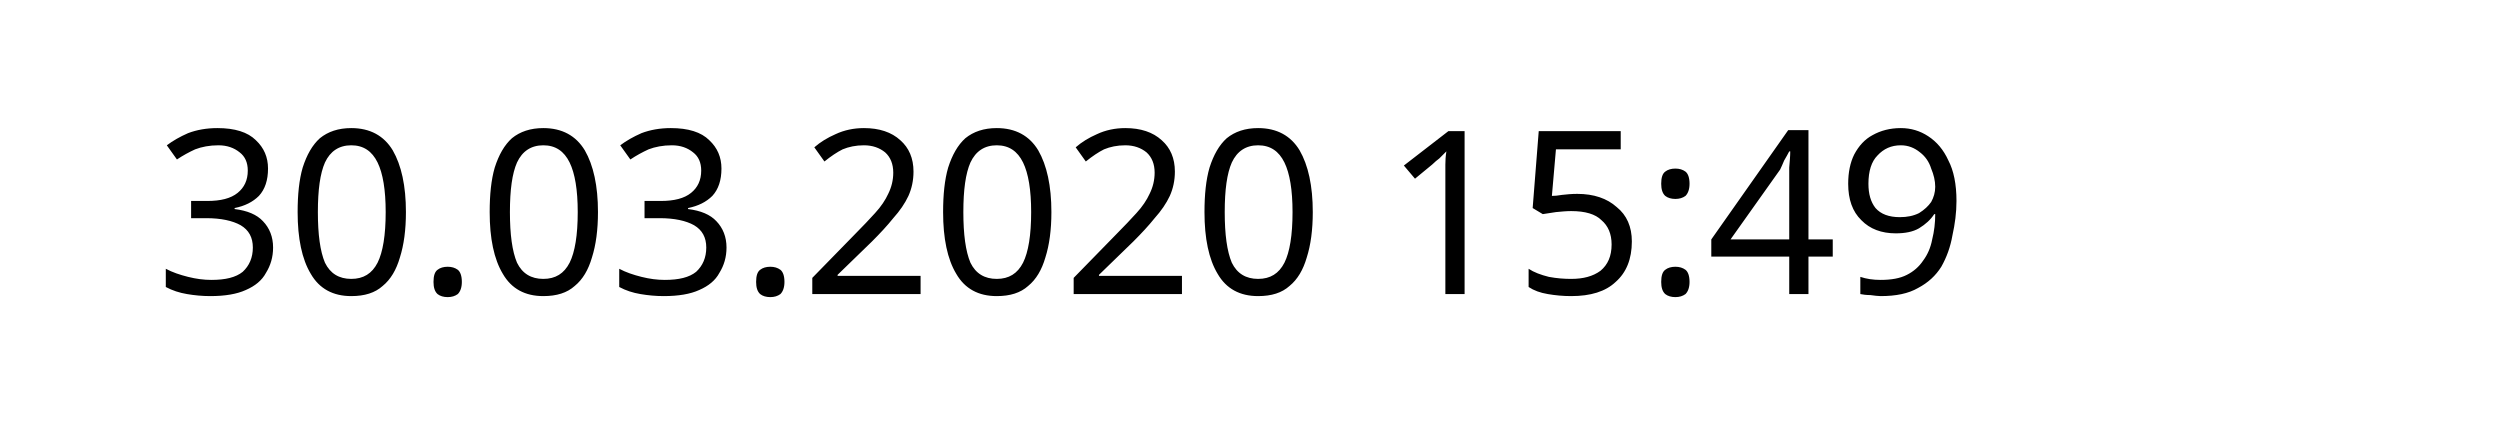
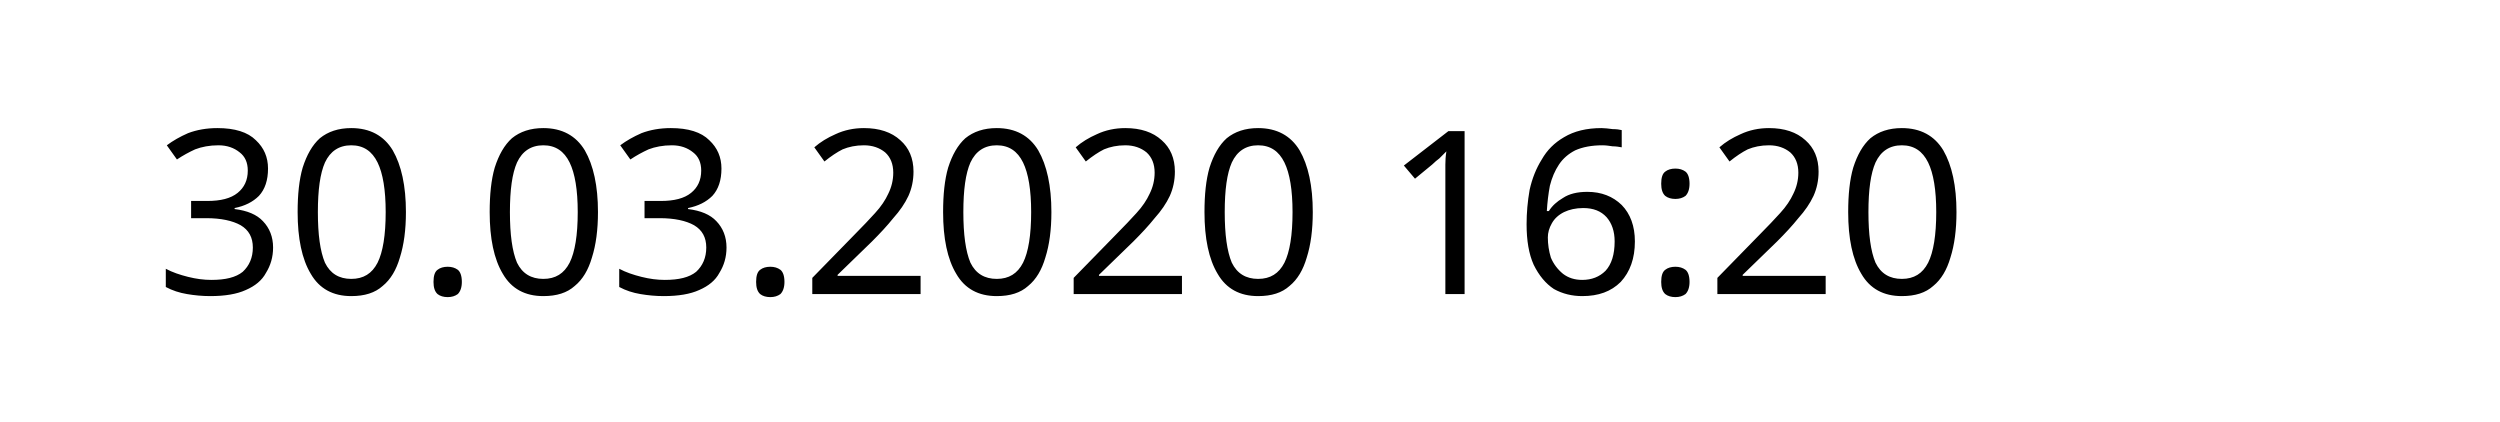
<svg xmlns="http://www.w3.org/2000/svg" width="145.872" height="24.609" viewBox="0 0 38.595 6.511" version="1.1" id="svg8">
  <defs id="defs2" />
  <g id="layer1" transform="translate(-90.7138,-137.3976)">
    <text xml:space="preserve" style="font-style:normal;font-weight:normal;font-size:10.583px;line-height:1.25;font-family:sans-serif;letter-spacing:0px;word-spacing:0px;fill:#000000;fill-opacity:1;stroke:none;stroke-width:0.265" x="93.117" y="141.937" id="text12">
-       <tspan id="tspan10" x="93.117" y="141.937" style="font-size:3.528px;stroke-width:0.265">30.03.2020 15:49</tspan>
+       <tspan id="tspan10" x="93.117" y="141.937" style="font-size:3.528px;stroke-width:0.265">30.03.2020 16:20</tspan>
    </text>
  </g>
</svg>
